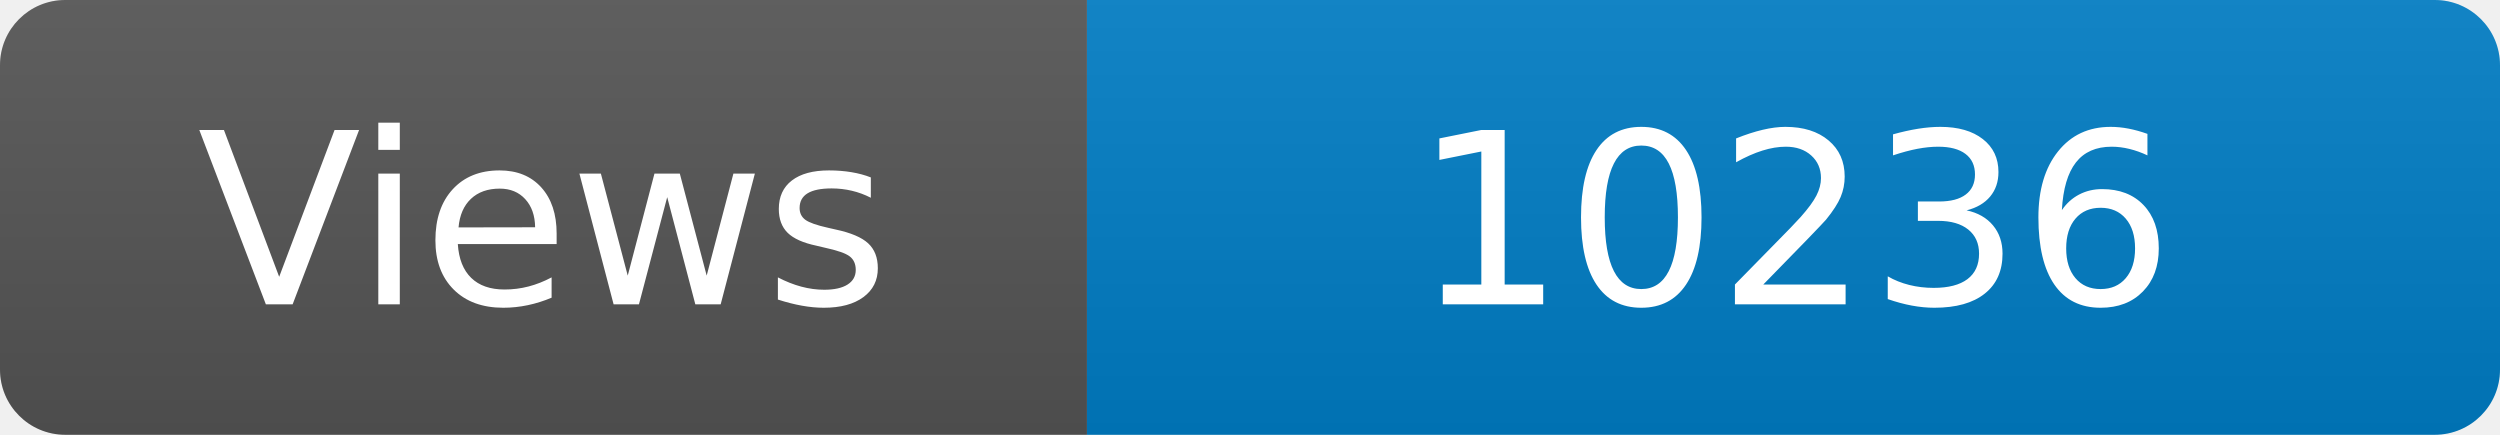
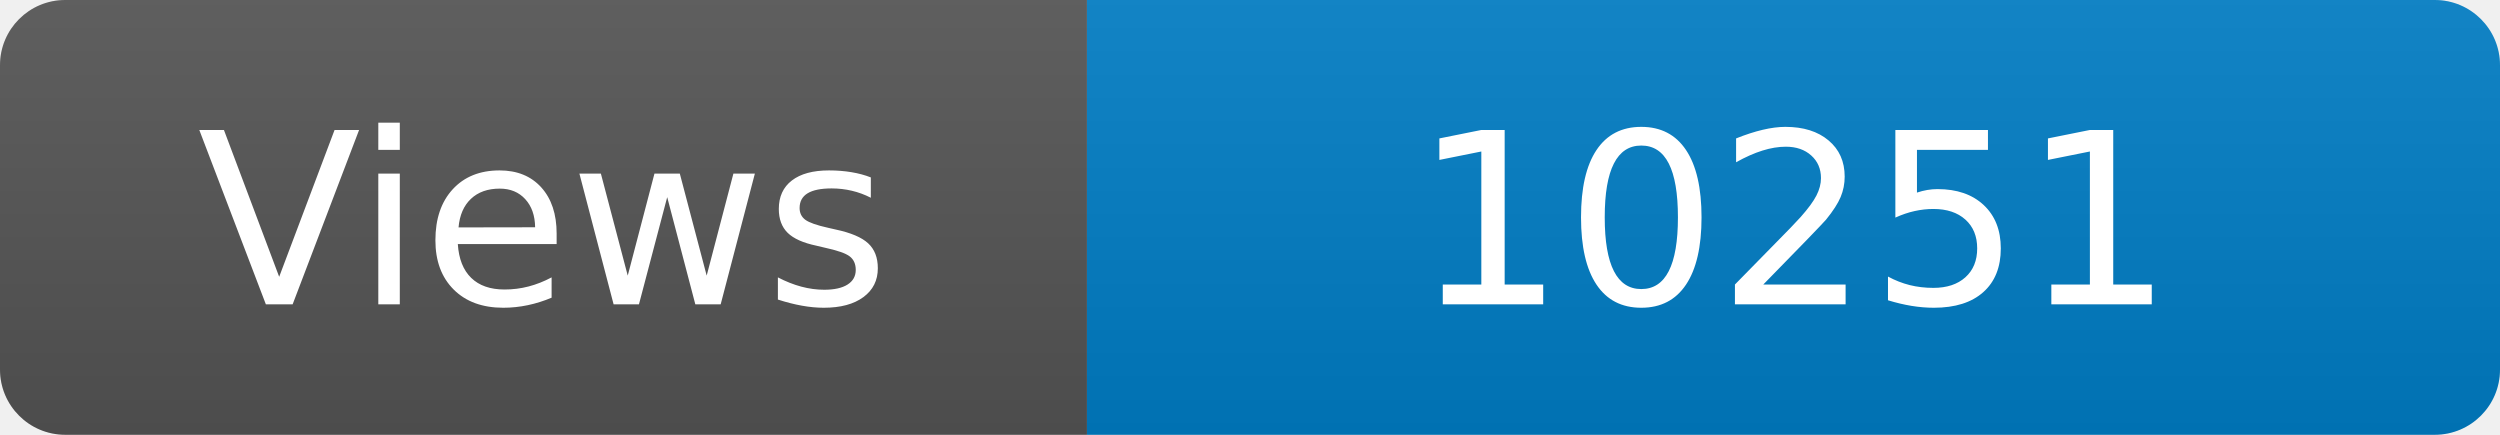
<svg xmlns="http://www.w3.org/2000/svg" width="115" height="20" role="img" aria-label="Maintained?: yes">
  <linearGradient id="s" x2="0" y2="100%">
    <stop offset="0" stop-color="#bbb" stop-opacity=".1" />
    <stop offset="1" stop-opacity=".1" />
  </linearGradient>
  <clipPath id="r">
    <rect width="115" height="20" rx="3" fill="#fff" />
  </clipPath>
  <g clip-path="url(#r)">
    <rect width="50" height="20" fill="#555" />
    <rect x="50" width="160" height="20" fill="#007ec6" />
    <rect width="115" height="20" fill="url(#s)" />
  </g>
  <g fill="#fff" text-anchor="middle" font-family="Verdana,Geneva,DejaVu Sans,sans-serif" font-size="110">
    <text x="250" y="140" transform="scale(.1)" fill="#fff">Views</text>
-     <text x="825" y="140" transform="scale(.1)" fill="#fff">10236</text>
+     <text x="825" y="140" transform="scale(.1)" fill="#fff">10251</text>
  </g>
</svg>
